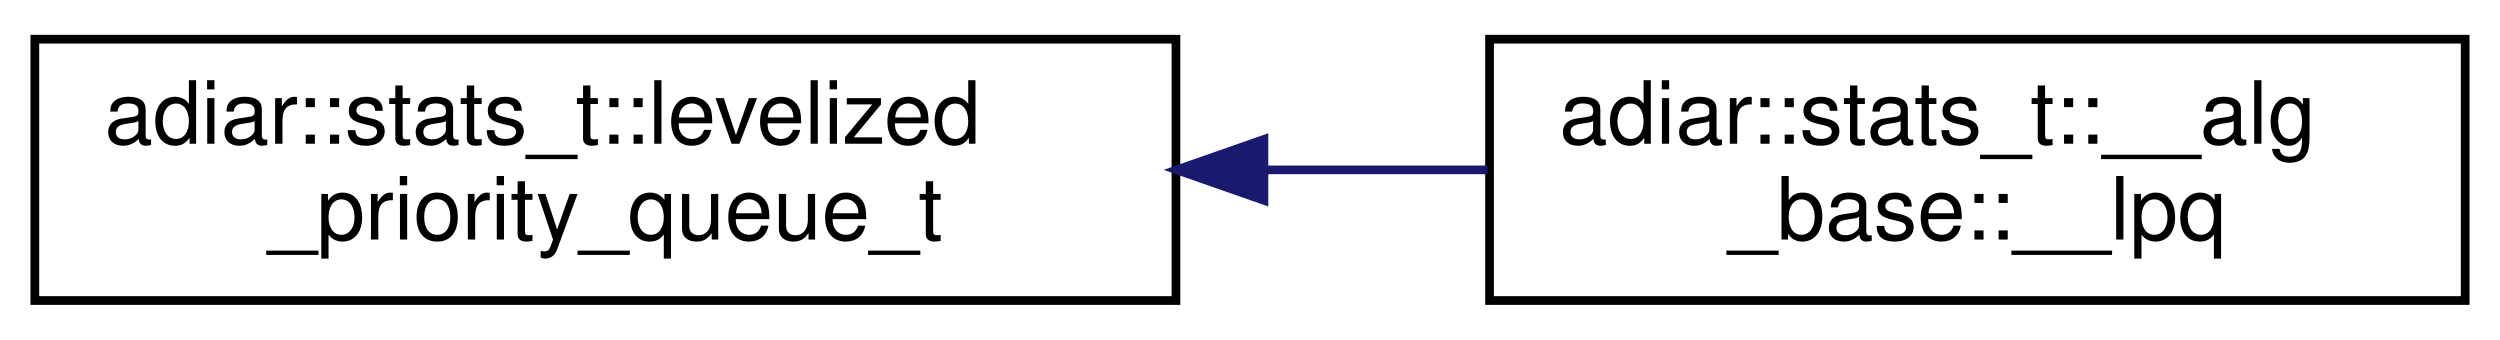
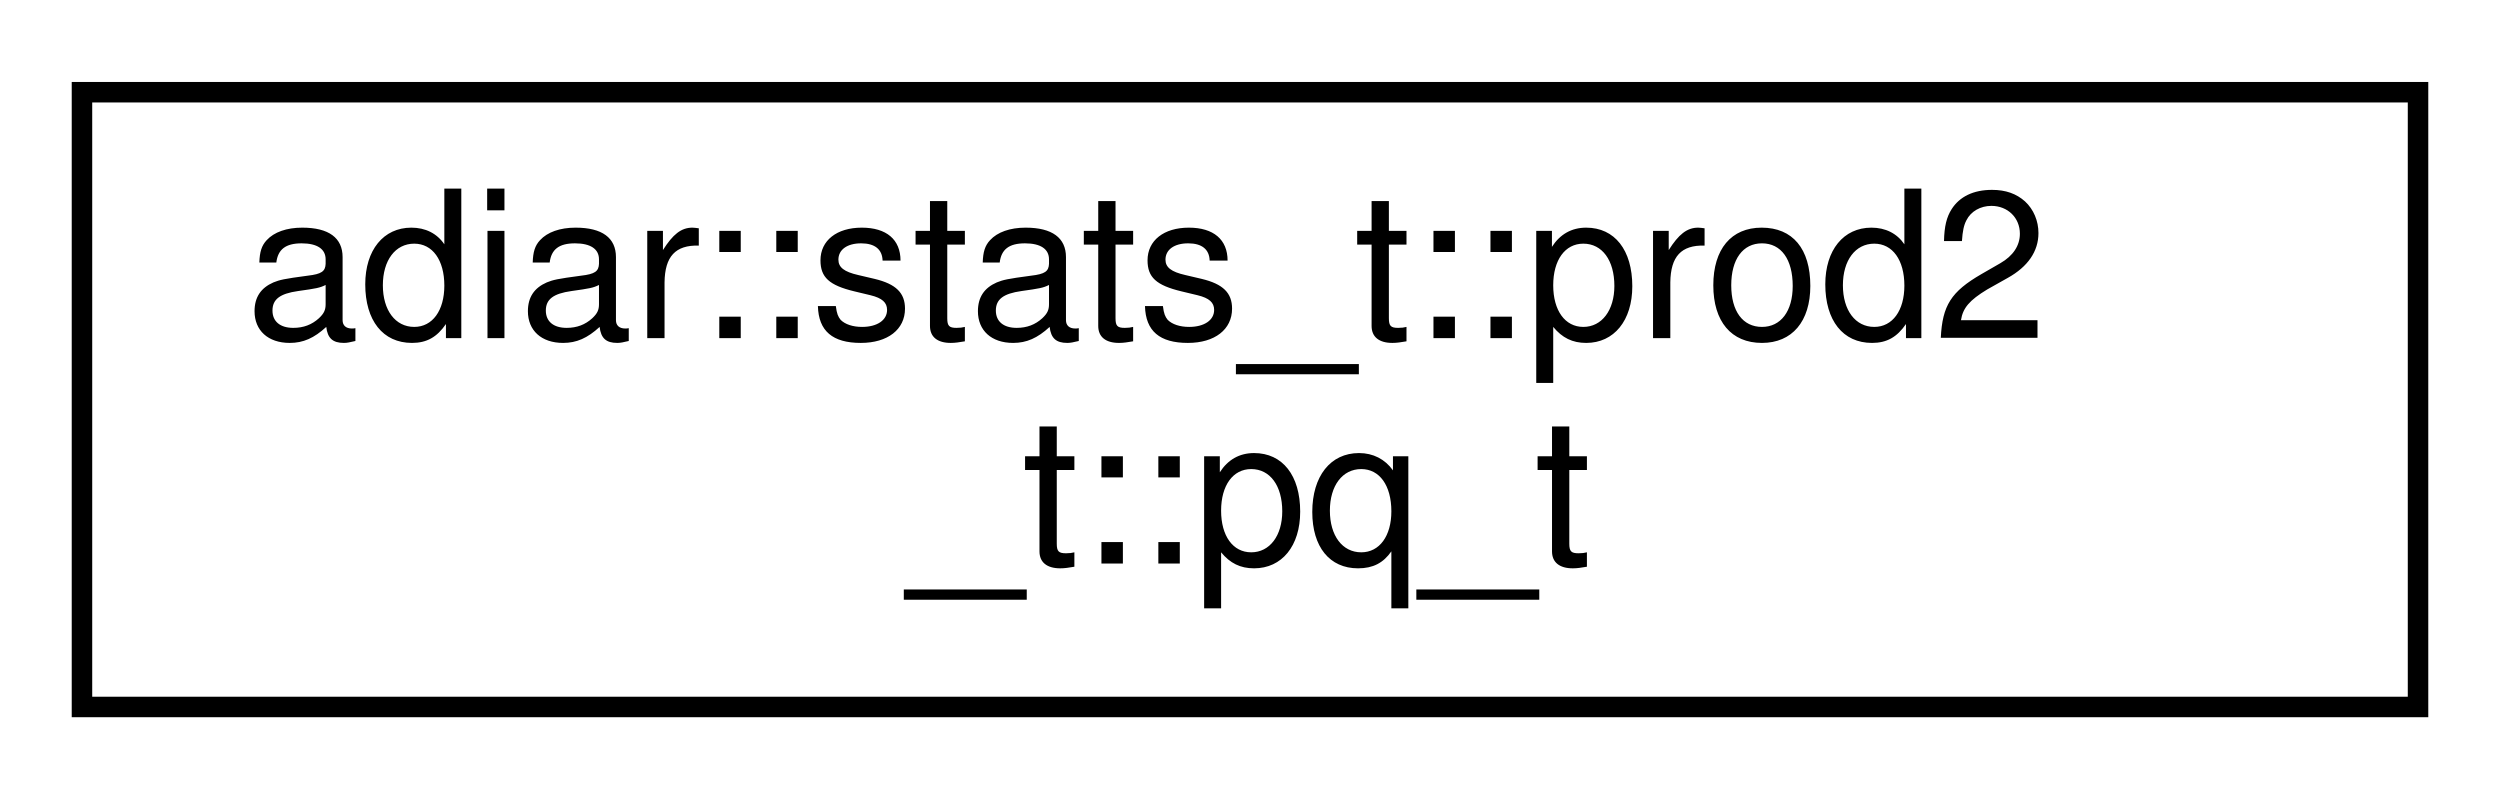
- <svg xmlns="http://www.w3.org/2000/svg" xmlns:xlink="http://www.w3.org/1999/xlink" width="287pt" height="39pt" viewBox="0.00 0.00 287.00 39.00">
+ <svg xmlns="http://www.w3.org/2000/svg" xmlns:xlink="http://www.w3.org/1999/xlink" width="122pt" height="39pt" viewBox="0.00 0.00 122.00 39.00">
  <g id="graph0" class="graph" transform="scale(1 1) rotate(0) translate(4 35)">
    <g id="node1" class="node">
      <g id="a_node1">
-         <a xlink:href="structadiar_1_1stats__t_1_1levelized__priority__queue__t.html" target="_top" xlink:title="Levelized Priority Queue statistics.">
-           <polygon fill="none" stroke="black" points="0,-0.5 0,-30.5 131,-30.5 131,-0.5 0,-0.5" />
-           <text text-anchor="start" x="8" y="-18.5" font-family="Helvetica,sans-Serif" font-size="10.00">adiar::stats_t::levelized</text>
-           <text text-anchor="middle" x="65.5" y="-7.5" font-family="Helvetica,sans-Serif" font-size="10.00">_priority_queue_t</text>
+         <a xlink:href="structadiar_1_1stats__t_1_1prod2__t_1_1pq__t.html" target="_top" xlink:title="Statistics for the double priority queue implementation.">
+           <polygon fill="none" stroke="black" points="0,-0.5 0,-30.5 114,-30.5 114,-0.5 0,-0.5" />
+           <text text-anchor="start" x="8" y="-18.5" font-family="Helvetica,sans-Serif" font-size="10.00">adiar::stats_t::prod2</text>
+           <text text-anchor="middle" x="57" y="-7.5" font-family="Helvetica,sans-Serif" font-size="10.00">_t::pq_t</text>
        </a>
      </g>
    </g>
-     <g id="node2" class="node">
-       <g id="a_node2">
-         <a xlink:href="structadiar_1_1stats__t_1_1____alg__base_1_1____lpq.html" target="_top" xlink:title="Type and usage of this algorithm's levelized priority queue.">
-           <polygon fill="none" stroke="black" points="167,-0.5 167,-30.5 279,-30.5 279,-0.5 167,-0.5" />
-           <text text-anchor="start" x="175" y="-18.5" font-family="Helvetica,sans-Serif" font-size="10.00">adiar::stats_t::__alg</text>
-           <text text-anchor="middle" x="223" y="-7.5" font-family="Helvetica,sans-Serif" font-size="10.00">_base::__lpq</text>
-         </a>
-       </g>
-     </g>
-     <g id="edge1" class="edge">
-       <path fill="none" stroke="midnightblue" d="M141.17,-15.5C149.79,-15.5 158.46,-15.5 166.76,-15.5" />
-       <polygon fill="midnightblue" stroke="midnightblue" points="141.1,-12 131.1,-15.5 141.1,-19 141.1,-12" />
-     </g>
  </g>
</svg>
